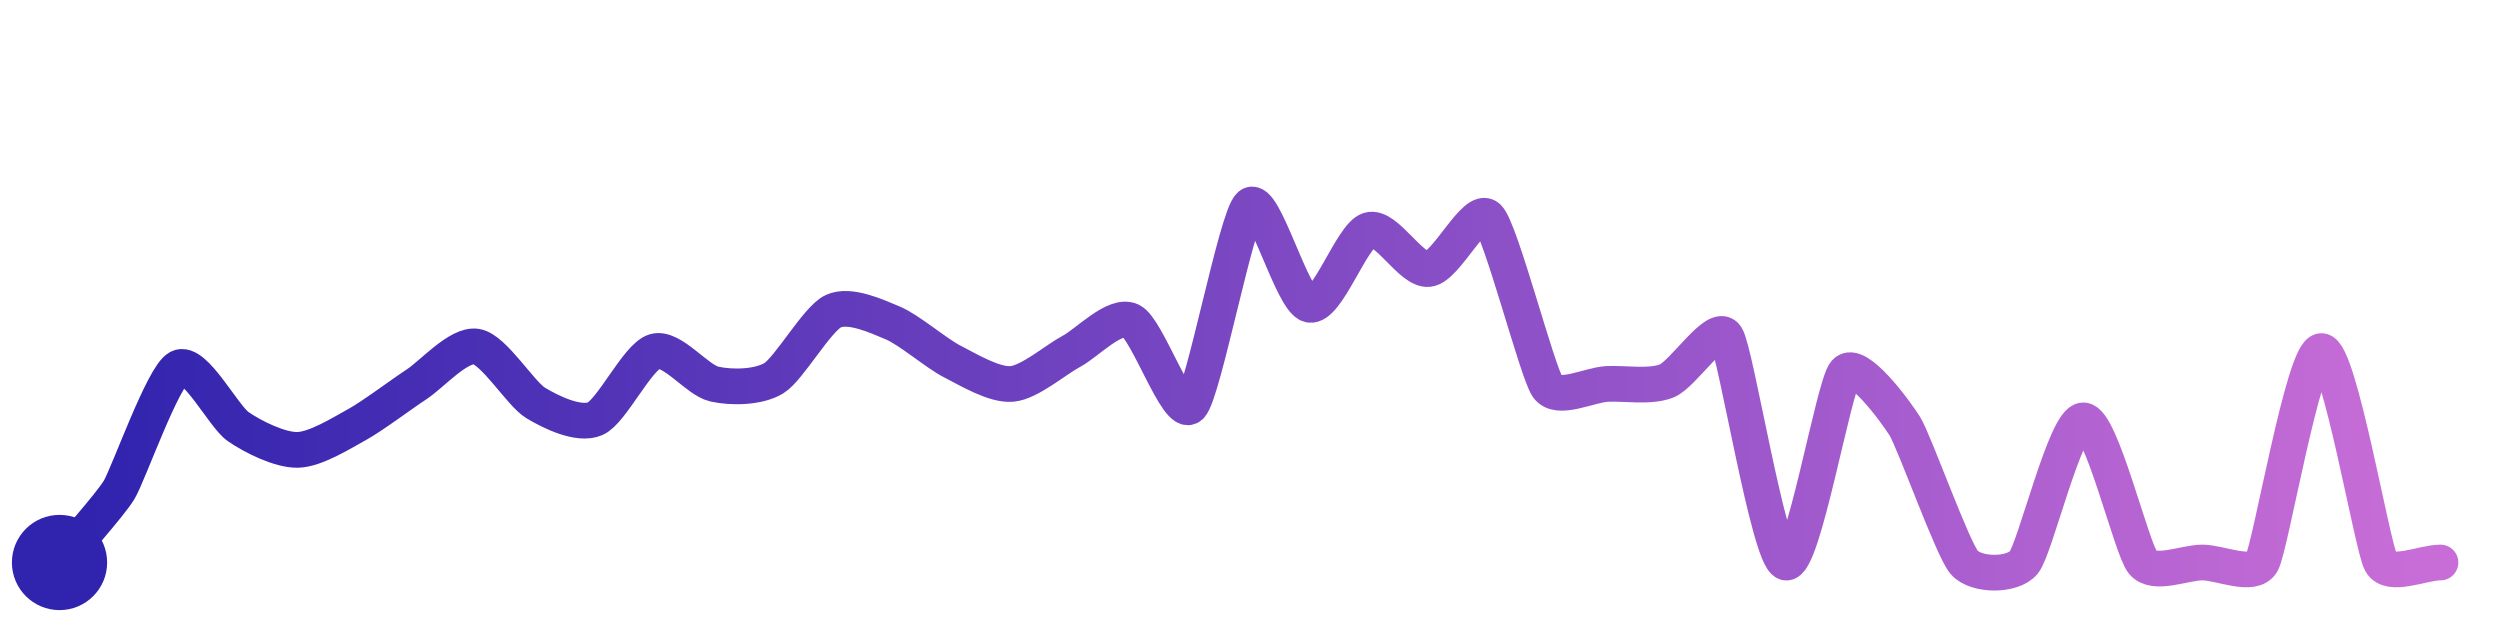
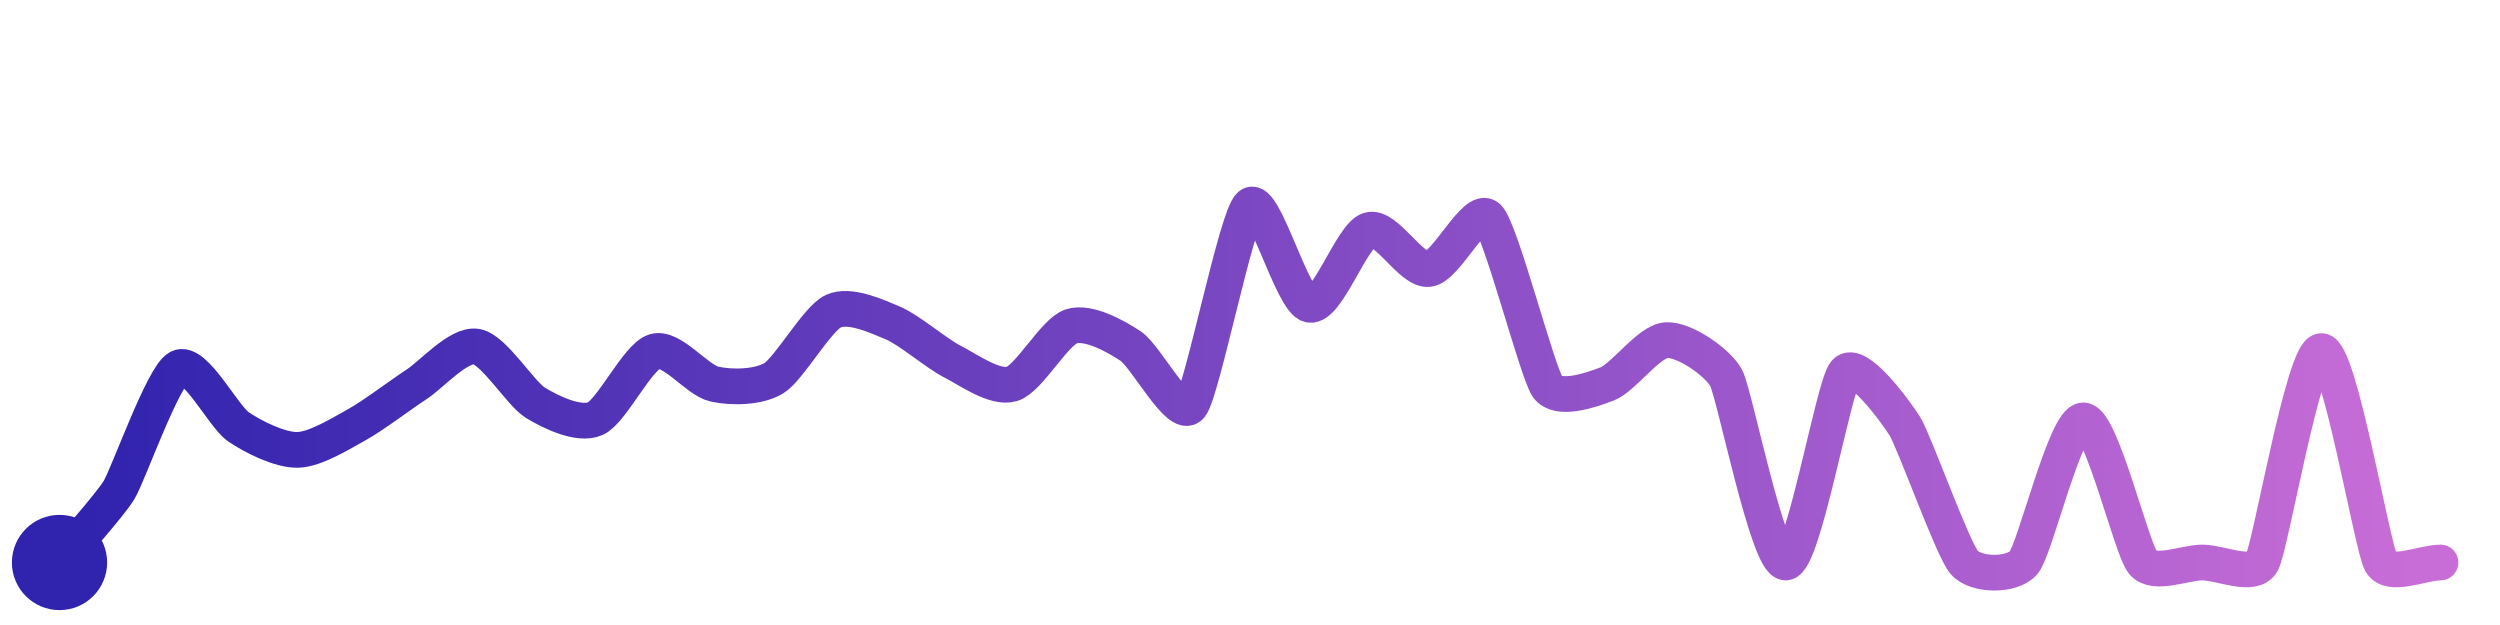
<svg xmlns="http://www.w3.org/2000/svg" width="200" height="50" viewBox="0 0 210 50">
  <defs>
    <linearGradient id="stroke" x1="0%" y1="0%" x2="100%" y2="0%">
      <stop stop-color="#3023AE" offset="0%" />
      <stop stop-color="#C86DD7" offset="100%" />
    </linearGradient>
  </defs>
-   <path stroke="url(#stroke)" stroke-width="3" stroke-linejoin="round" stroke-linecap="round" d="M5.00 46 C 5.95 44.84, 9.22 41.19, 10.00 39.91 S 13.68 30.35, 15.00 29.64 S 18.77 33.73, 20.00 34.58 S 23.50 36.57, 25.00 36.54 S 28.69 35.13, 30.00 34.41 S 33.74 31.85, 35.00 31.03 S 38.52 27.63, 40.00 27.86 S 43.72 31.83, 45.00 32.60 S 48.62 34.52, 50.00 33.92 S 53.56 28.69, 55.00 28.27 S 58.54 30.68, 60.00 31.01 S 63.72 31.30, 65.00 30.52 S 68.64 25.52, 70.00 24.89 S 73.62 25.30, 75.00 25.88 S 78.66 28.44, 80.00 29.12 S 83.51 31.13, 85.00 31.00 S 88.68 28.96, 90.00 28.26 S 93.64 25.06, 95.00 25.69 S 98.92 33.91, 100.00 32.87 S 103.86 16.97, 105.00 16.00 S 108.53 24.04, 110.00 24.35 S 113.56 18.50, 115.00 18.07 S 118.51 21.51, 120.00 21.35 S 123.93 15.96, 125.00 17.01 S 129.13 30.03, 130.00 31.25 S 133.50 31.07, 135.00 31.00 S 138.61 31.30, 140.00 30.75 S 144.18 25.77, 145.00 27.02 S 148.56 45.57, 150.00 46.00 S 154.01 31.16, 155.00 30.03 S 159.20 33.27, 160.00 34.54 S 164.01 44.87, 165.00 46.00 S 169.04 47.15, 170.00 46.00 S 173.50 34.06, 175.00 34.06 S 179.04 44.85, 180.00 46.00 S 183.50 46.00, 185.00 46.00 S 189.26 47.31, 190.00 46.00 S 193.50 28.24, 195.00 28.24 S 199.26 44.69, 200.00 46.00 S 203.50 46.00, 205.00 46.00" fill="none">
-     <animate attributeName="stroke-dashoffset" from="347.328" to="0" dur="2.2s" />
-     <animate attributeName="stroke-dasharray" from="347.328" to="347.328" />
+   <path stroke="url(#stroke)" stroke-width="3" stroke-linejoin="round" stroke-linecap="round" d="M5.00 46 C 5.95 44.84, 9.22 41.19, 10.00 39.91 S 13.68 30.35, 15.00 29.64 S 18.77 33.73, 20.00 34.58 S 23.50 36.57, 25.00 36.54 S 28.69 35.13, 30.00 34.41 S 33.74 31.85, 35.00 31.03 S 38.52 27.63, 40.00 27.86 S 43.72 31.83, 45.00 32.60 S 48.62 34.52, 50.00 33.92 S 53.56 28.69, 55.00 28.27 S 58.54 30.68, 60.00 31.01 S 63.72 31.30, 65.00 30.52 S 68.64 25.52, 70.00 24.89 S 73.62 25.30, 75.00 25.88 S 78.66 28.44, 80.00 29.12 S 83.56 31.43, 85.00 31.00 S 88.57 26.61, 90.00 26.16 S 93.75 27.00, 95.00 27.84 S 99.03 34.01, 100.00 32.87 S 103.86 16.97, 105.00 16.00 S 108.53 24.04, 110.00 24.35 S 113.56 18.50, 115.00 18.07 S 118.51 21.51, 120.00 21.35 S 123.93 15.96, 125.00 17.01 S 129.13 30.03, 130.00 31.25 S 133.60 31.54, 135.00 31.00 S 138.50 27.39, 140.00 27.32 S 144.29 29.18, 145.00 30.50 S 148.50 46.07, 150.00 46.00 S 154.01 31.16, 155.00 30.03 S 159.20 33.27, 160.00 34.54 S 164.01 44.87, 165.00 46.00 S 169.04 47.15, 170.00 46.00 S 173.50 34.06, 175.00 34.06 S 179.04 44.85, 180.00 46.00 S 183.50 46.00, 185.00 46.00 S 189.26 47.31, 190.00 46.00 S 193.50 28.24, 195.00 28.24 S 199.26 44.69, 200.00 46.00 S 203.50 46.00, 205.00 46.00" fill="none">
+     <animate attributeName="stroke-dashoffset" from="344.121" to="0" dur="2.2s" />
+     <animate attributeName="stroke-dasharray" from="344.121" to="344.121" />
  </path>
  <circle r="4" cx="5" cy="46" fill="#3023AE" />
  <circle r="4" cx="205" cy="46" fill="#C86DD7" opacity="0">
    <animate attributeName="opacity" from="0" to="1" dur="0.1s" begin="2.2s" fill="freeze" />
  </circle>
</svg>
